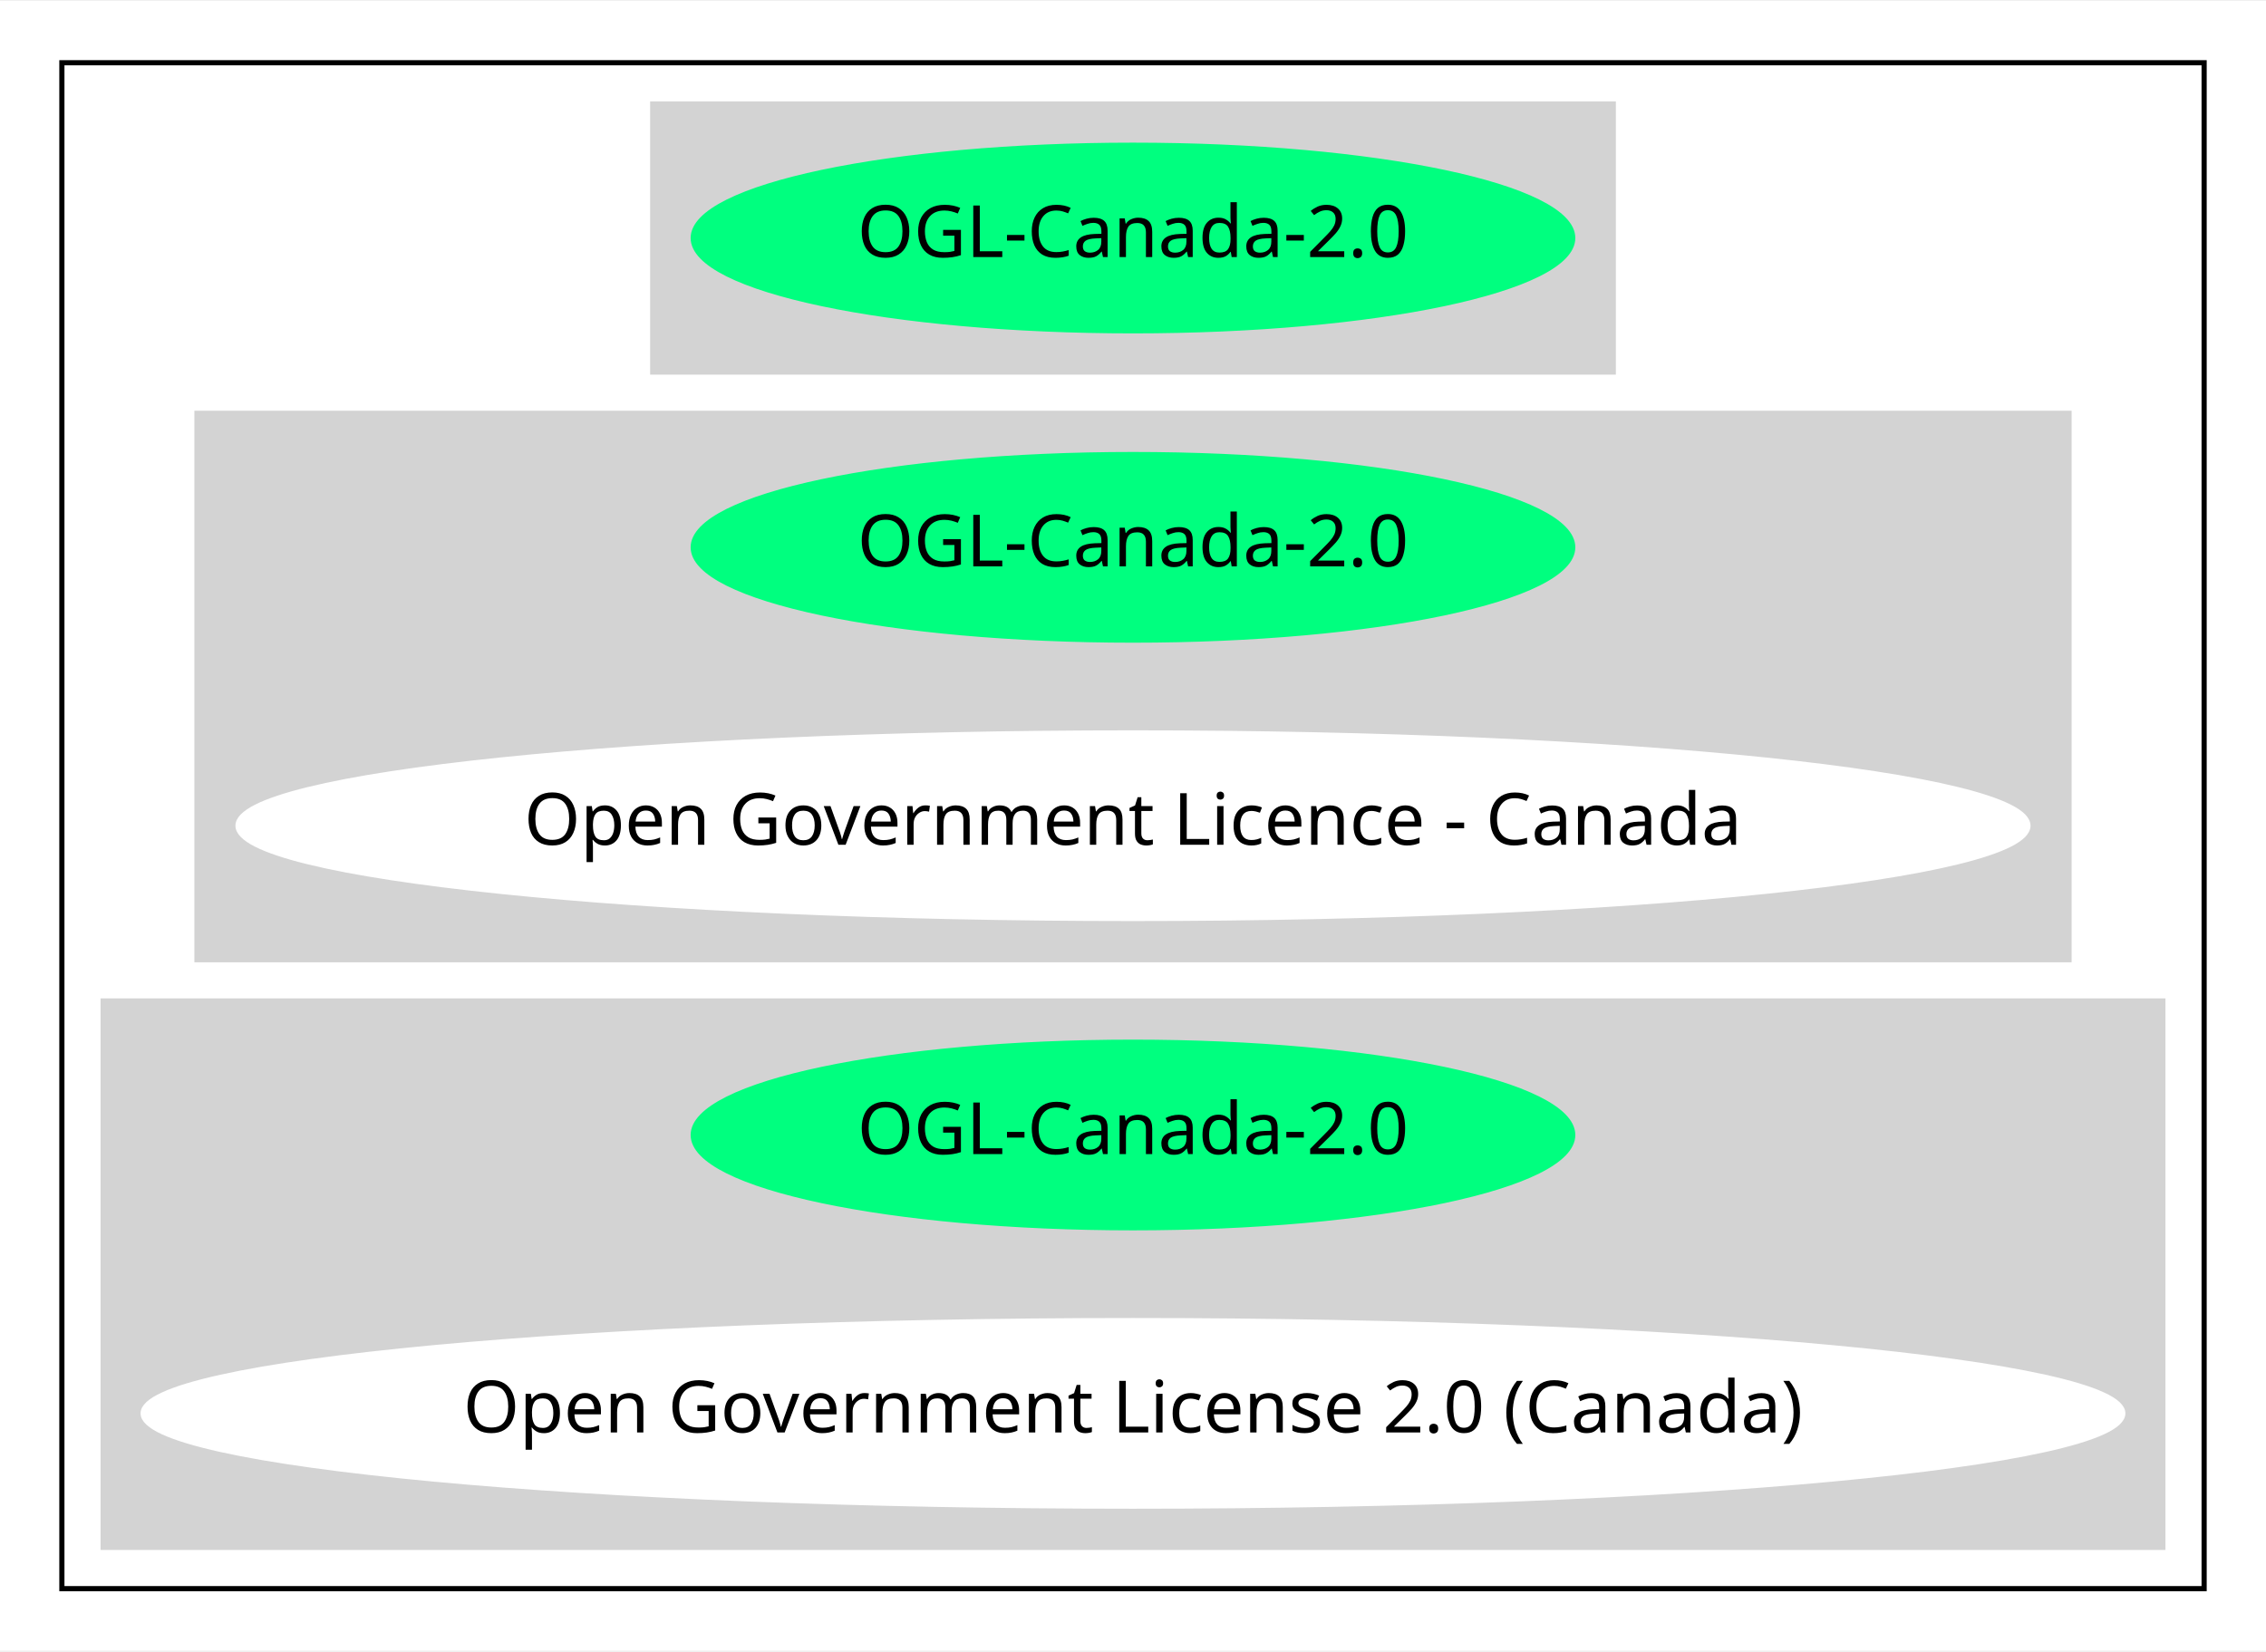
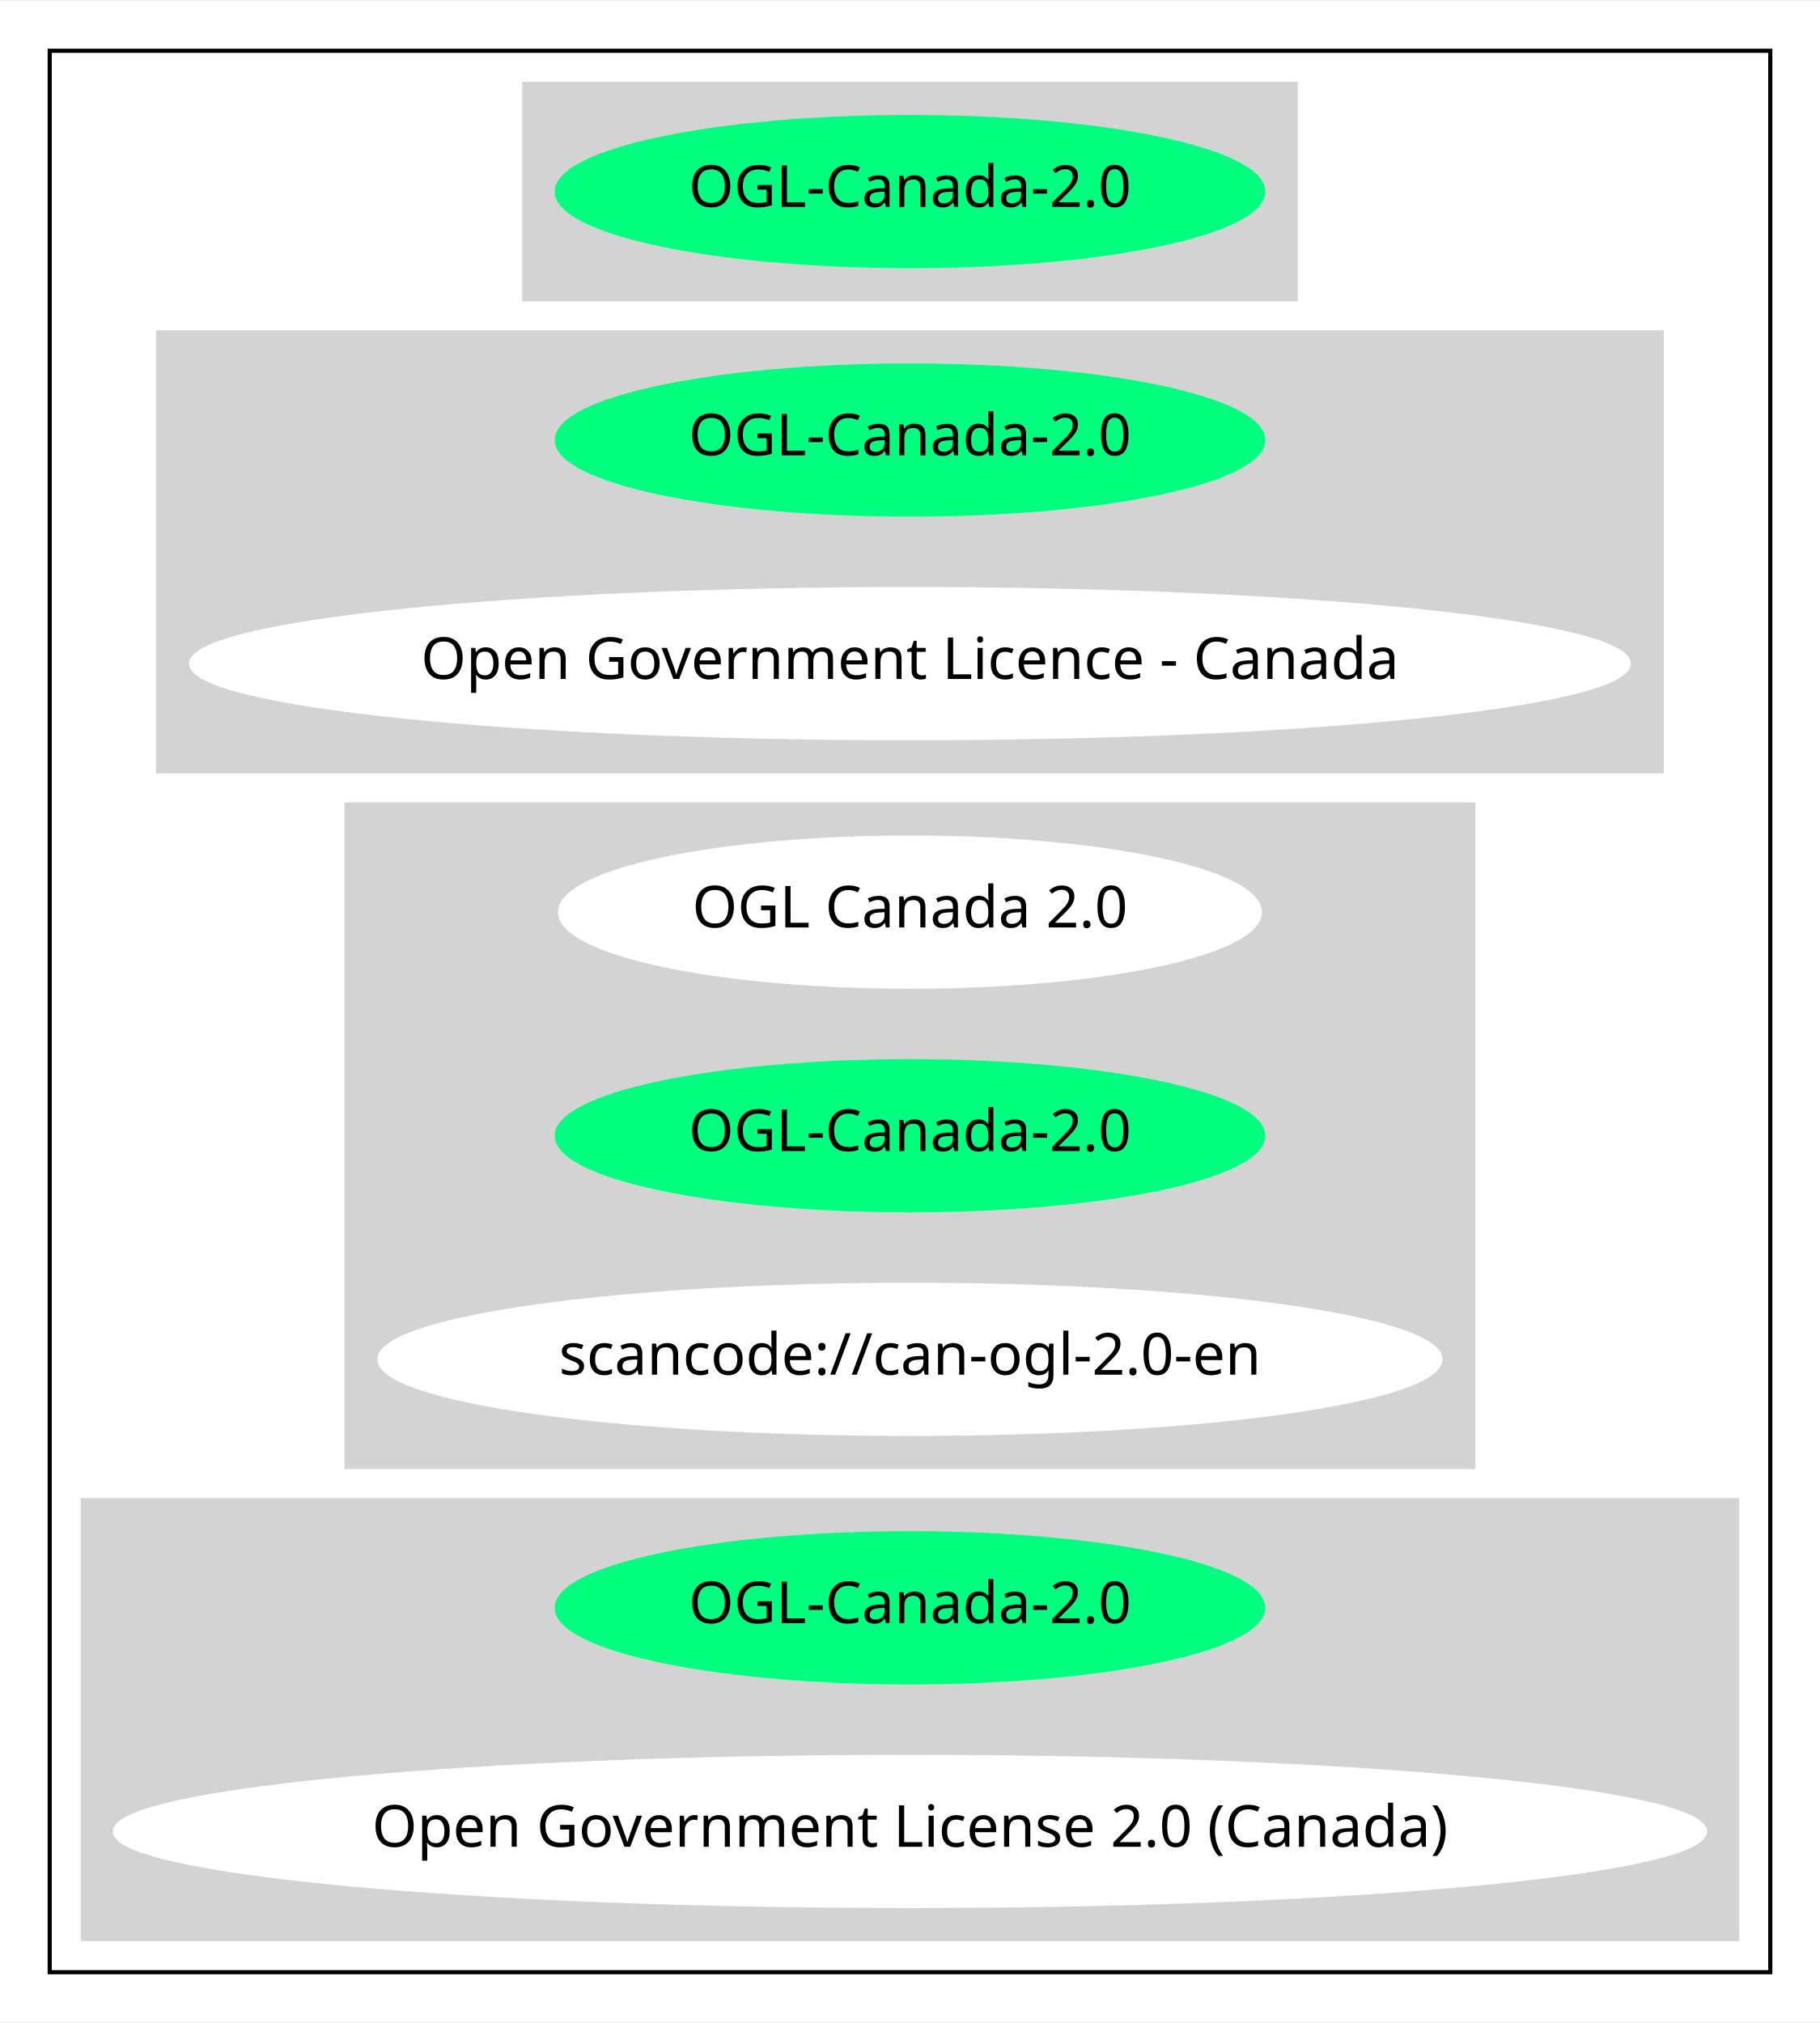
- <svg xmlns="http://www.w3.org/2000/svg" width="439pt" height="320pt" viewBox="0.00 0.00 439.47 320.00">
-   <g id="graph0" class="graph" transform="scale(1 1) rotate(0) translate(4 316)">
-     <polygon fill="white" stroke="transparent" points="-4,4 -4,-316 435.47,-316 435.47,4 -4,4" />
+ <svg xmlns="http://www.w3.org/2000/svg" width="439pt" height="488pt" viewBox="0.00 0.00 439.47 488.00">
+   <g id="graph0" class="graph" transform="scale(1 1) rotate(0) translate(4 484)">
+     <polygon fill="white" stroke="transparent" points="-4,4 -4,-484 435.47,-484 435.47,4 -4,4" />
    <g id="clust1" class="cluster">
-       <polygon fill="none" stroke="black" points="8,-8 8,-304 423.47,-304 423.47,-8 8,-8" />
+       <polygon fill="none" stroke="black" points="8,-8 8,-472 423.47,-472 423.47,-8 8,-8" />
    </g>
    <g id="clust2" class="cluster">
-       <polygon fill="lightgray" stroke="lightgray" points="122.59,-244 122.59,-296 308.88,-296 308.88,-244 122.59,-244" />
+       <polygon fill="lightgray" stroke="lightgray" points="122.59,-412 122.59,-464 308.88,-464 308.88,-412 122.59,-412" />
    </g>
    <g id="clust3" class="cluster">
-       <polygon fill="lightgray" stroke="lightgray" points="34.2,-130 34.2,-236 397.27,-236 397.27,-130 34.2,-130" />
+       <polygon fill="lightgray" stroke="lightgray" points="34.2,-298 34.2,-404 397.27,-404 397.27,-298 34.2,-298" />
    </g>
    <g id="clust4" class="cluster">
+       <polygon fill="lightgray" stroke="lightgray" points="79.69,-130 79.69,-290 351.77,-290 351.77,-130 79.69,-130" />
+     </g>
+     <g id="clust5" class="cluster">
      <polygon fill="lightgray" stroke="lightgray" points="16,-16 16,-122 415.47,-122 415.47,-16 16,-16" />
    </g>
    <g id="node1" class="node">
-       <ellipse fill="springgreen" stroke="springgreen" cx="215.73" cy="-270" rx="85.29" ry="18" />
-       <text text-anchor="middle" x="215.73" y="-266.3" font-family="Times-Roman" font-size="14.00">OGL-Canada-2.0</text>
+       <ellipse fill="springgreen" stroke="springgreen" cx="215.73" cy="-438" rx="85.29" ry="18" />
+       <text text-anchor="middle" x="215.73" y="-434.3" font-family="Times-Roman" font-size="14.00">OGL-Canada-2.0</text>
    </g>
    <g id="node2" class="node">
+       <ellipse fill="springgreen" stroke="springgreen" cx="215.73" cy="-378" rx="85.29" ry="18" />
+       <text text-anchor="middle" x="215.73" y="-374.3" font-family="Times-Roman" font-size="14.00">OGL-Canada-2.0</text>
+     </g>
+     <g id="node3" class="node">
+       <ellipse fill="white" stroke="white" cx="215.73" cy="-324" rx="173.57" ry="18" />
+       <text text-anchor="middle" x="215.73" y="-320.3" font-family="Times-Roman" font-size="14.00">Open Government Licence - Canada</text>
+     </g>
+     <g id="node4" class="node">
+       <ellipse fill="white" stroke="white" cx="215.73" cy="-264" rx="84.49" ry="18" />
+       <text text-anchor="middle" x="215.73" y="-260.3" font-family="Times-Roman" font-size="14.00">OGL Canada 2.0</text>
+     </g>
+     <g id="node5" class="node">
      <ellipse fill="springgreen" stroke="springgreen" cx="215.73" cy="-210" rx="85.29" ry="18" />
      <text text-anchor="middle" x="215.73" y="-206.3" font-family="Times-Roman" font-size="14.00">OGL-Canada-2.0</text>
    </g>
-     <g id="node3" class="node">
-       <ellipse fill="white" stroke="white" cx="215.73" cy="-156" rx="173.57" ry="18" />
-       <text text-anchor="middle" x="215.73" y="-152.3" font-family="Times-Roman" font-size="14.00">Open Government Licence - Canada</text>
+     <g id="node6" class="node">
+       <ellipse fill="white" stroke="white" cx="215.73" cy="-156" rx="128.08" ry="18" />
+       <text text-anchor="middle" x="215.73" y="-152.3" font-family="Times-Roman" font-size="14.00">scancode://can-ogl-2.0-en</text>
    </g>
-     <g id="node4" class="node">
+     <g id="node7" class="node">
      <ellipse fill="springgreen" stroke="springgreen" cx="215.73" cy="-96" rx="85.29" ry="18" />
      <text text-anchor="middle" x="215.73" y="-92.3" font-family="Times-Roman" font-size="14.00">OGL-Canada-2.0</text>
    </g>
-     <g id="node5" class="node">
+     <g id="node8" class="node">
      <ellipse fill="white" stroke="white" cx="215.73" cy="-42" rx="191.97" ry="18" />
      <text text-anchor="middle" x="215.73" y="-38.3" font-family="Times-Roman" font-size="14.00">Open Government License 2.0 (Canada)</text>
    </g>
  </g>
</svg>
